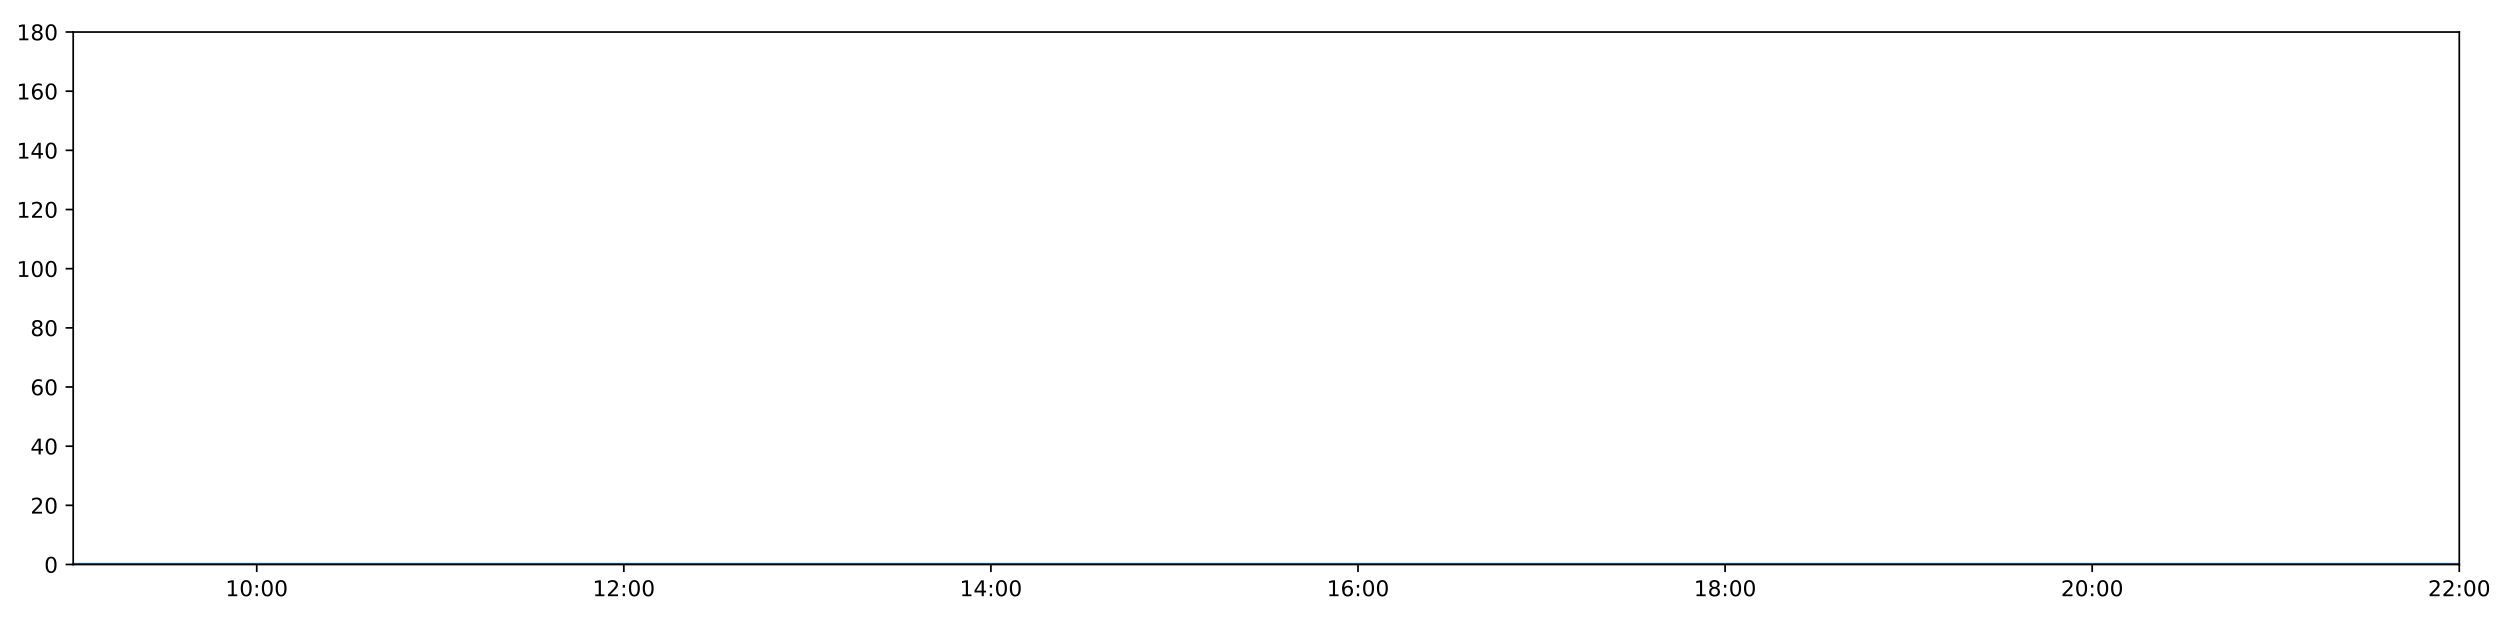
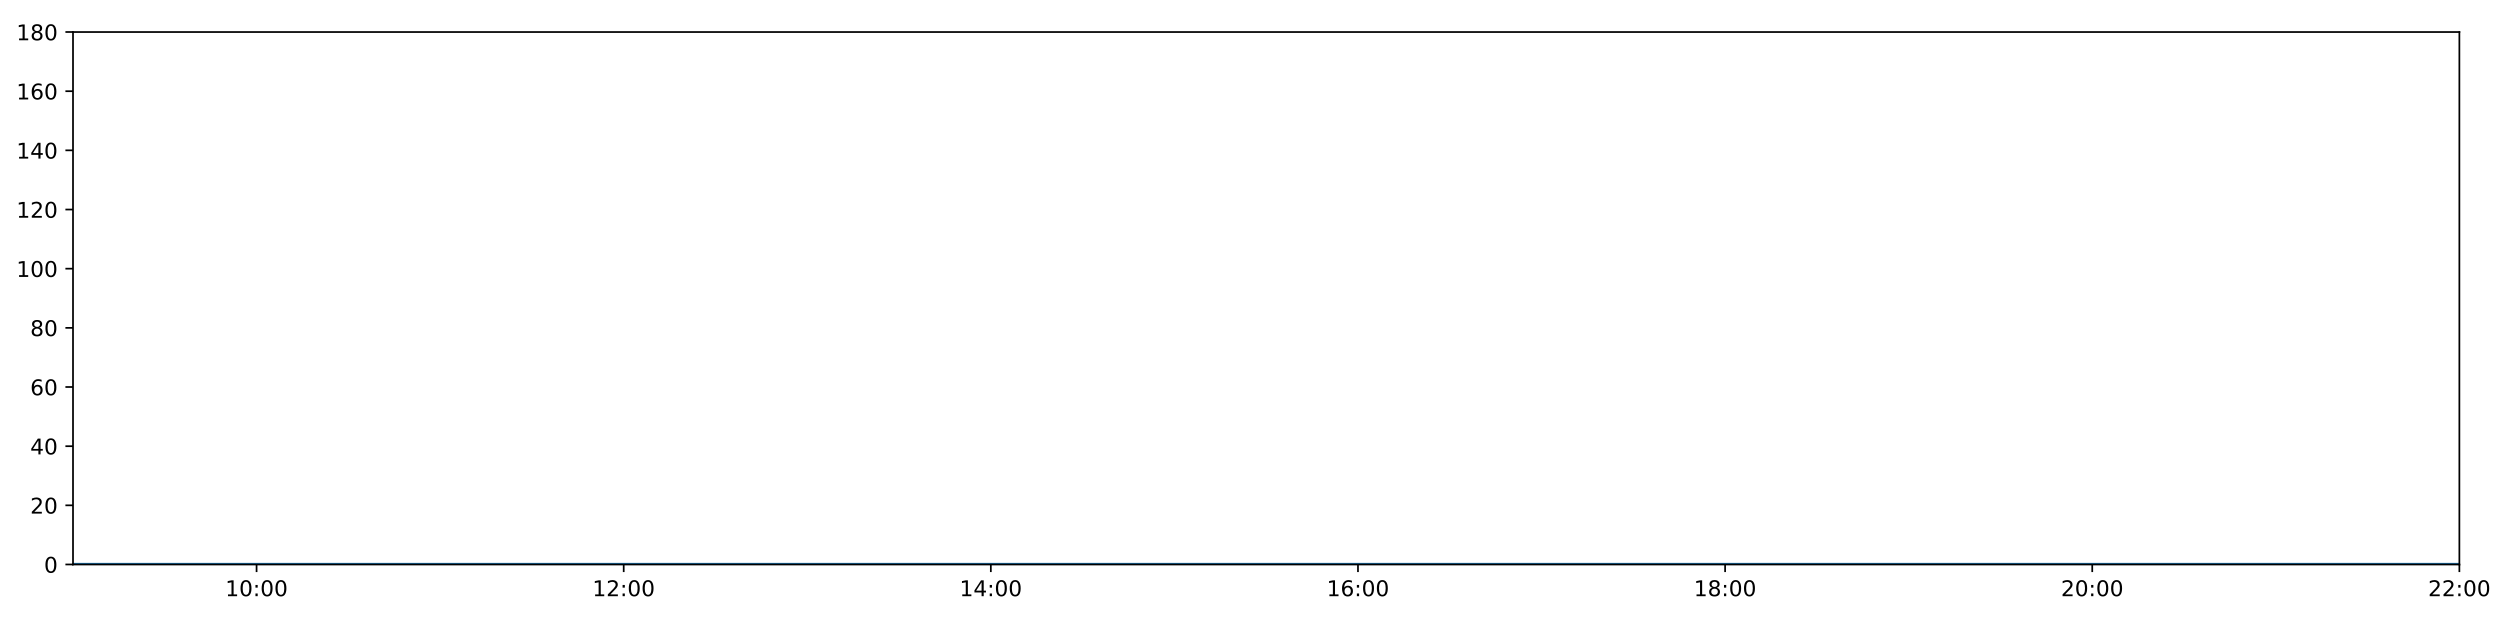
<svg xmlns="http://www.w3.org/2000/svg" xmlns:xlink="http://www.w3.org/1999/xlink" height="288pt" version="1.1" viewBox="0 0 1152 288" width="1152pt">
  <defs>
    <style type="text/css">
*{stroke-linecap:butt;stroke-linejoin:round;}
  </style>
  </defs>
  <g id="figure_1">
    <g id="patch_1">
      <path d="M 0 288  L 1152 288  L 1152 0  L 0 0  z " style="fill:#ffffff;" />
    </g>
    <g id="axes_1">
      <g id="patch_2">
-         <path d="M 33.73 260.12  L 1133.235 260.12  L 1133.235 14.76  L 33.73 14.76  z " style="fill:#ffffff;" />
+         <path d="M 33.64 260.12  L 1133.28 260.12  L 1133.28 14.76  L 33.64 14.76  z " style="fill:#ffffff;" />
      </g>
      <g id="matplotlib.axis_1">
        <g id="xtick_1">
          <g id="line2d_1">
            <defs>
-               <path d="M 0 0  L 0 3.5  " id="m5ceb154c2b" style="stroke:#000000;stroke-width:0.8;" />
-             </defs>
-             <g>
-               <use style="stroke:#000000;stroke-width:0.8;" x="118.307" xlink:href="#m5ceb154c2b" y="260.12" />
+               <path d="M 0 0  L 0 3.5  " id="mfdf04e5e7f" style="stroke:#000000;stroke-width:0.8;" />
+             </defs>
+             <g>
+               <use style="stroke:#000000;stroke-width:0.8;" x="118.228" xlink:href="#mfdf04e5e7f" y="260.12" />
            </g>
          </g>
          <g id="text_1">
            <defs>
              <path d="M 12.406 8.297  L 28.516 8.297  L 28.516 63.922  L 10.984 60.406  L 10.984 69.391  L 28.422 72.906  L 38.281 72.906  L 38.281 8.297  L 54.391 8.297  L 54.391 0  L 12.406 0  z " id="DejaVuSans-49" />
              <path d="M 31.781 66.406  Q 24.172 66.406 20.328 58.906  Q 16.5 51.422 16.5 36.375  Q 16.5 21.391 20.328 13.891  Q 24.172 6.391 31.781 6.391  Q 39.453 6.391 43.281 13.891  Q 47.125 21.391 47.125 36.375  Q 47.125 51.422 43.281 58.906  Q 39.453 66.406 31.781 66.406  z M 31.781 74.219  Q 44.047 74.219 50.516 64.516  Q 56.984 54.828 56.984 36.375  Q 56.984 17.969 50.516 8.266  Q 44.047 -1.422 31.781 -1.422  Q 19.531 -1.422 13.062 8.266  Q 6.594 17.969 6.594 36.375  Q 6.594 54.828 13.062 64.516  Q 19.531 74.219 31.781 74.219  z " id="DejaVuSans-48" />
              <path d="M 11.719 12.406  L 22.016 12.406  L 22.016 0  L 11.719 0  z M 11.719 51.703  L 22.016 51.703  L 22.016 39.312  L 11.719 39.312  z " id="DejaVuSans-58" />
            </defs>
-             <g transform="translate(103.8979 274.7184)scale(0.1 -0.1)">
+             <g transform="translate(103.8183 274.7184)scale(0.1 -0.1)">
              <use xlink:href="#DejaVuSans-49" />
              <use x="63.623" xlink:href="#DejaVuSans-48" />
              <use x="127.246" xlink:href="#DejaVuSans-58" />
              <use x="160.938" xlink:href="#DejaVuSans-48" />
              <use x="224.561" xlink:href="#DejaVuSans-48" />
            </g>
          </g>
        </g>
        <g id="xtick_2">
          <g id="line2d_2">
            <g>
-               <use style="stroke:#000000;stroke-width:0.8;" x="287.462" xlink:href="#m5ceb154c2b" y="260.12" />
+               <use style="stroke:#000000;stroke-width:0.8;" x="287.403" xlink:href="#mfdf04e5e7f" y="260.12" />
            </g>
          </g>
          <g id="text_2">
            <defs>
              <path d="M 19.188 8.297  L 53.609 8.297  L 53.609 0  L 7.328 0  L 7.328 8.297  Q 12.938 14.109 22.625 23.891  Q 32.328 33.688 34.812 36.531  Q 39.547 41.844 41.422 45.531  Q 43.312 49.219 43.312 52.781  Q 43.312 58.594 39.234 62.25  Q 35.156 65.922 28.609 65.922  Q 23.969 65.922 18.812 64.312  Q 13.672 62.703 7.812 59.422  L 7.812 69.391  Q 13.766 71.781 18.938 73  Q 24.125 74.219 28.422 74.219  Q 39.75 74.219 46.484 68.547  Q 53.219 62.891 53.219 53.422  Q 53.219 48.922 51.531 44.891  Q 49.859 40.875 45.406 35.406  Q 44.188 33.984 37.641 27.219  Q 31.109 20.453 19.188 8.297  z " id="DejaVuSans-50" />
            </defs>
-             <g transform="translate(273.0525 274.7184)scale(0.1 -0.1)">
+             <g transform="translate(272.9937 274.7184)scale(0.1 -0.1)">
              <use xlink:href="#DejaVuSans-49" />
              <use x="63.623" xlink:href="#DejaVuSans-50" />
              <use x="127.246" xlink:href="#DejaVuSans-58" />
              <use x="160.938" xlink:href="#DejaVuSans-48" />
              <use x="224.561" xlink:href="#DejaVuSans-48" />
            </g>
          </g>
        </g>
        <g id="xtick_3">
          <g id="line2d_3">
            <g>
-               <use style="stroke:#000000;stroke-width:0.8;" x="456.617" xlink:href="#m5ceb154c2b" y="260.12" />
+               <use style="stroke:#000000;stroke-width:0.8;" x="456.578" xlink:href="#mfdf04e5e7f" y="260.12" />
            </g>
          </g>
          <g id="text_3">
            <defs>
              <path d="M 37.797 64.312  L 12.891 25.391  L 37.797 25.391  z M 35.203 72.906  L 47.609 72.906  L 47.609 25.391  L 58.016 25.391  L 58.016 17.188  L 47.609 17.188  L 47.609 0  L 37.797 0  L 37.797 17.188  L 4.891 17.188  L 4.891 26.703  z " id="DejaVuSans-52" />
            </defs>
-             <g transform="translate(442.2072 274.7184)scale(0.1 -0.1)">
+             <g transform="translate(442.1691 274.7184)scale(0.1 -0.1)">
              <use xlink:href="#DejaVuSans-49" />
              <use x="63.623" xlink:href="#DejaVuSans-52" />
              <use x="127.246" xlink:href="#DejaVuSans-58" />
              <use x="160.938" xlink:href="#DejaVuSans-48" />
              <use x="224.561" xlink:href="#DejaVuSans-48" />
            </g>
          </g>
        </g>
        <g id="xtick_4">
          <g id="line2d_4">
            <g>
-               <use style="stroke:#000000;stroke-width:0.8;" x="625.771" xlink:href="#m5ceb154c2b" y="260.12" />
+               <use style="stroke:#000000;stroke-width:0.8;" x="625.754" xlink:href="#mfdf04e5e7f" y="260.12" />
            </g>
          </g>
          <g id="text_4">
            <defs>
              <path d="M 33.016 40.375  Q 26.375 40.375 22.484 35.828  Q 18.609 31.297 18.609 23.391  Q 18.609 15.531 22.484 10.953  Q 26.375 6.391 33.016 6.391  Q 39.656 6.391 43.531 10.953  Q 47.406 15.531 47.406 23.391  Q 47.406 31.297 43.531 35.828  Q 39.656 40.375 33.016 40.375  z M 52.594 71.297  L 52.594 62.312  Q 48.875 64.062 45.094 64.984  Q 41.312 65.922 37.594 65.922  Q 27.828 65.922 22.672 59.328  Q 17.531 52.734 16.797 39.406  Q 19.672 43.656 24.016 45.922  Q 28.375 48.188 33.594 48.188  Q 44.578 48.188 50.953 41.516  Q 57.328 34.859 57.328 23.391  Q 57.328 12.156 50.688 5.359  Q 44.047 -1.422 33.016 -1.422  Q 20.359 -1.422 13.672 8.266  Q 6.984 17.969 6.984 36.375  Q 6.984 53.656 15.188 63.938  Q 23.391 74.219 37.203 74.219  Q 40.922 74.219 44.703 73.484  Q 48.484 72.75 52.594 71.297  z " id="DejaVuSans-54" />
            </defs>
-             <g transform="translate(611.3618 274.7184)scale(0.1 -0.1)">
+             <g transform="translate(611.3445 274.7184)scale(0.1 -0.1)">
              <use xlink:href="#DejaVuSans-49" />
              <use x="63.623" xlink:href="#DejaVuSans-54" />
              <use x="127.246" xlink:href="#DejaVuSans-58" />
              <use x="160.938" xlink:href="#DejaVuSans-48" />
              <use x="224.561" xlink:href="#DejaVuSans-48" />
            </g>
          </g>
        </g>
        <g id="xtick_5">
          <g id="line2d_5">
            <g>
-               <use style="stroke:#000000;stroke-width:0.8;" x="794.926" xlink:href="#m5ceb154c2b" y="260.12" />
+               <use style="stroke:#000000;stroke-width:0.8;" x="794.929" xlink:href="#mfdf04e5e7f" y="260.12" />
            </g>
          </g>
          <g id="text_5">
            <defs>
              <path d="M 31.781 34.625  Q 24.75 34.625 20.719 30.859  Q 16.703 27.094 16.703 20.516  Q 16.703 13.922 20.719 10.156  Q 24.75 6.391 31.781 6.391  Q 38.812 6.391 42.859 10.172  Q 46.922 13.969 46.922 20.516  Q 46.922 27.094 42.891 30.859  Q 38.875 34.625 31.781 34.625  z M 21.922 38.812  Q 15.578 40.375 12.031 44.719  Q 8.5 49.078 8.5 55.328  Q 8.5 64.062 14.719 69.141  Q 20.953 74.219 31.781 74.219  Q 42.672 74.219 48.875 69.141  Q 55.078 64.062 55.078 55.328  Q 55.078 49.078 51.531 44.719  Q 48 40.375 41.703 38.812  Q 48.828 37.156 52.797 32.312  Q 56.781 27.484 56.781 20.516  Q 56.781 9.906 50.312 4.234  Q 43.844 -1.422 31.781 -1.422  Q 19.734 -1.422 13.25 4.234  Q 6.781 9.906 6.781 20.516  Q 6.781 27.484 10.781 32.312  Q 14.797 37.156 21.922 38.812  z M 18.312 54.391  Q 18.312 48.734 21.844 45.562  Q 25.391 42.391 31.781 42.391  Q 38.141 42.391 41.719 45.562  Q 45.312 48.734 45.312 54.391  Q 45.312 60.062 41.719 63.234  Q 38.141 66.406 31.781 66.406  Q 25.391 66.406 21.844 63.234  Q 18.312 60.062 18.312 54.391  z " id="DejaVuSans-56" />
            </defs>
-             <g transform="translate(780.5164 274.7184)scale(0.1 -0.1)">
+             <g transform="translate(780.5199 274.7184)scale(0.1 -0.1)">
              <use xlink:href="#DejaVuSans-49" />
              <use x="63.623" xlink:href="#DejaVuSans-56" />
              <use x="127.246" xlink:href="#DejaVuSans-58" />
              <use x="160.938" xlink:href="#DejaVuSans-48" />
              <use x="224.561" xlink:href="#DejaVuSans-48" />
            </g>
          </g>
        </g>
        <g id="xtick_6">
          <g id="line2d_6">
            <g>
-               <use style="stroke:#000000;stroke-width:0.8;" x="964.08" xlink:href="#m5ceb154c2b" y="260.12" />
+               <use style="stroke:#000000;stroke-width:0.8;" x="964.105" xlink:href="#mfdf04e5e7f" y="260.12" />
            </g>
          </g>
          <g id="text_6">
-             <g transform="translate(949.671 274.7184)scale(0.1 -0.1)">
+             <g transform="translate(949.6952 274.7184)scale(0.1 -0.1)">
              <use xlink:href="#DejaVuSans-50" />
              <use x="63.623" xlink:href="#DejaVuSans-48" />
              <use x="127.246" xlink:href="#DejaVuSans-58" />
              <use x="160.938" xlink:href="#DejaVuSans-48" />
              <use x="224.561" xlink:href="#DejaVuSans-48" />
            </g>
          </g>
        </g>
        <g id="xtick_7">
          <g id="line2d_7">
            <g>
-               <use style="stroke:#000000;stroke-width:0.8;" x="1133.235" xlink:href="#m5ceb154c2b" y="260.12" />
+               <use style="stroke:#000000;stroke-width:0.8;" x="1133.28" xlink:href="#mfdf04e5e7f" y="260.12" />
            </g>
          </g>
          <g id="text_7">
-             <g transform="translate(1118.826 274.7184)scale(0.1 -0.1)">
+             <g transform="translate(1118.871 274.7184)scale(0.1 -0.1)">
              <use xlink:href="#DejaVuSans-50" />
              <use x="63.623" xlink:href="#DejaVuSans-50" />
              <use x="127.246" xlink:href="#DejaVuSans-58" />
              <use x="160.938" xlink:href="#DejaVuSans-48" />
              <use x="224.561" xlink:href="#DejaVuSans-48" />
            </g>
          </g>
        </g>
      </g>
      <g id="matplotlib.axis_2">
        <g id="ytick_1">
          <g id="line2d_8">
            <defs>
-               <path d="M 0 0  L -3.5 0  " id="m84b6928f92" style="stroke:#000000;stroke-width:0.8;" />
-             </defs>
-             <g>
-               <use style="stroke:#000000;stroke-width:0.8;" x="33.73" xlink:href="#m84b6928f92" y="260.12" />
+               <path d="M 0 0  L -3.5 0  " id="me6cd94d964" style="stroke:#000000;stroke-width:0.8;" />
+             </defs>
+             <g>
+               <use style="stroke:#000000;stroke-width:0.8;" x="33.64" xlink:href="#me6cd94d964" y="260.12" />
            </g>
          </g>
          <g id="text_8">
-             <g transform="translate(20.3675 263.9192)scale(0.1 -0.1)">
+             <g transform="translate(20.2775 263.9192)scale(0.1 -0.1)">
              <use xlink:href="#DejaVuSans-48" />
            </g>
          </g>
        </g>
        <g id="ytick_2">
          <g id="line2d_9">
            <g>
-               <use style="stroke:#000000;stroke-width:0.8;" x="33.73" xlink:href="#m84b6928f92" y="232.858" />
+               <use style="stroke:#000000;stroke-width:0.8;" x="33.64" xlink:href="#me6cd94d964" y="232.858" />
            </g>
          </g>
          <g id="text_9">
-             <g transform="translate(14.005 236.657)scale(0.1 -0.1)">
+             <g transform="translate(13.915 236.657)scale(0.1 -0.1)">
              <use xlink:href="#DejaVuSans-50" />
              <use x="63.623" xlink:href="#DejaVuSans-48" />
            </g>
          </g>
        </g>
        <g id="ytick_3">
          <g id="line2d_10">
            <g>
-               <use style="stroke:#000000;stroke-width:0.8;" x="33.73" xlink:href="#m84b6928f92" y="205.596" />
+               <use style="stroke:#000000;stroke-width:0.8;" x="33.64" xlink:href="#me6cd94d964" y="205.596" />
            </g>
          </g>
          <g id="text_10">
-             <g transform="translate(14.005 209.3948)scale(0.1 -0.1)">
+             <g transform="translate(13.915 209.3948)scale(0.1 -0.1)">
              <use xlink:href="#DejaVuSans-52" />
              <use x="63.623" xlink:href="#DejaVuSans-48" />
            </g>
          </g>
        </g>
        <g id="ytick_4">
          <g id="line2d_11">
            <g>
-               <use style="stroke:#000000;stroke-width:0.8;" x="33.73" xlink:href="#m84b6928f92" y="178.333" />
+               <use style="stroke:#000000;stroke-width:0.8;" x="33.64" xlink:href="#me6cd94d964" y="178.333" />
            </g>
          </g>
          <g id="text_11">
-             <g transform="translate(14.005 182.1326)scale(0.1 -0.1)">
+             <g transform="translate(13.915 182.1326)scale(0.1 -0.1)">
              <use xlink:href="#DejaVuSans-54" />
              <use x="63.623" xlink:href="#DejaVuSans-48" />
            </g>
          </g>
        </g>
        <g id="ytick_5">
          <g id="line2d_12">
            <g>
-               <use style="stroke:#000000;stroke-width:0.8;" x="33.73" xlink:href="#m84b6928f92" y="151.071" />
+               <use style="stroke:#000000;stroke-width:0.8;" x="33.64" xlink:href="#me6cd94d964" y="151.071" />
            </g>
          </g>
          <g id="text_12">
-             <g transform="translate(14.005 154.8703)scale(0.1 -0.1)">
+             <g transform="translate(13.915 154.8703)scale(0.1 -0.1)">
              <use xlink:href="#DejaVuSans-56" />
              <use x="63.623" xlink:href="#DejaVuSans-48" />
            </g>
          </g>
        </g>
        <g id="ytick_6">
          <g id="line2d_13">
            <g>
-               <use style="stroke:#000000;stroke-width:0.8;" x="33.73" xlink:href="#m84b6928f92" y="123.809" />
+               <use style="stroke:#000000;stroke-width:0.8;" x="33.64" xlink:href="#me6cd94d964" y="123.809" />
            </g>
          </g>
          <g id="text_13">
-             <g transform="translate(7.6425 127.6081)scale(0.1 -0.1)">
+             <g transform="translate(7.5525 127.6081)scale(0.1 -0.1)">
              <use xlink:href="#DejaVuSans-49" />
              <use x="63.623" xlink:href="#DejaVuSans-48" />
              <use x="127.246" xlink:href="#DejaVuSans-48" />
            </g>
          </g>
        </g>
        <g id="ytick_7">
          <g id="line2d_14">
            <g>
-               <use style="stroke:#000000;stroke-width:0.8;" x="33.73" xlink:href="#m84b6928f92" y="96.547" />
+               <use style="stroke:#000000;stroke-width:0.8;" x="33.64" xlink:href="#me6cd94d964" y="96.547" />
            </g>
          </g>
          <g id="text_14">
-             <g transform="translate(7.6425 100.3459)scale(0.1 -0.1)">
+             <g transform="translate(7.5525 100.3459)scale(0.1 -0.1)">
              <use xlink:href="#DejaVuSans-49" />
              <use x="63.623" xlink:href="#DejaVuSans-50" />
              <use x="127.246" xlink:href="#DejaVuSans-48" />
            </g>
          </g>
        </g>
        <g id="ytick_8">
          <g id="line2d_15">
            <g>
-               <use style="stroke:#000000;stroke-width:0.8;" x="33.73" xlink:href="#m84b6928f92" y="69.284" />
+               <use style="stroke:#000000;stroke-width:0.8;" x="33.64" xlink:href="#me6cd94d964" y="69.284" />
            </g>
          </g>
          <g id="text_15">
-             <g transform="translate(7.6425 73.08366)scale(0.1 -0.1)">
+             <g transform="translate(7.5525 73.08366)scale(0.1 -0.1)">
              <use xlink:href="#DejaVuSans-49" />
              <use x="63.623" xlink:href="#DejaVuSans-52" />
              <use x="127.246" xlink:href="#DejaVuSans-48" />
            </g>
          </g>
        </g>
        <g id="ytick_9">
          <g id="line2d_16">
            <g>
-               <use style="stroke:#000000;stroke-width:0.8;" x="33.73" xlink:href="#m84b6928f92" y="42.022" />
+               <use style="stroke:#000000;stroke-width:0.8;" x="33.64" xlink:href="#me6cd94d964" y="42.022" />
            </g>
          </g>
          <g id="text_16">
-             <g transform="translate(7.6425 45.82144)scale(0.1 -0.1)">
+             <g transform="translate(7.5525 45.82144)scale(0.1 -0.1)">
              <use xlink:href="#DejaVuSans-49" />
              <use x="63.623" xlink:href="#DejaVuSans-54" />
              <use x="127.246" xlink:href="#DejaVuSans-48" />
            </g>
          </g>
        </g>
        <g id="ytick_10">
          <g id="line2d_17">
            <g>
-               <use style="stroke:#000000;stroke-width:0.8;" x="33.73" xlink:href="#m84b6928f92" y="14.76" />
+               <use style="stroke:#000000;stroke-width:0.8;" x="33.64" xlink:href="#me6cd94d964" y="14.76" />
            </g>
          </g>
          <g id="text_17">
-             <g transform="translate(7.6425 18.55922)scale(0.1 -0.1)">
+             <g transform="translate(7.5525 18.55922)scale(0.1 -0.1)">
              <use xlink:href="#DejaVuSans-49" />
              <use x="63.623" xlink:href="#DejaVuSans-56" />
              <use x="127.246" xlink:href="#DejaVuSans-48" />
            </g>
          </g>
        </g>
      </g>
      <g id="line2d_18">
-         <path clip-path="url(#p8adeab2d02)" d="M 33.73 260.12  L 118.307 260.12  L 202.885 260.12  L 287.462 260.12  L 372.039 260.12  L 456.617 260.12  L 541.194 260.12  L 625.771 260.12  L 710.348 260.12  L 794.926 260.12  L 879.503 260.12  L 964.08 260.12  L 1048.658 260.12  L 1133.235 260.12  " style="fill:none;stroke:#1f77b4;stroke-linecap:square;stroke-width:1.5;" />
+         <path clip-path="url(#pcc540dc8e9)" d="M 33.64 260.12  L 118.228 260.12  L 202.815 260.12  L 287.403 260.12  L 371.991 260.12  L 456.578 260.12  L 541.166 260.12  L 625.754 260.12  L 710.342 260.12  L 794.929 260.12  L 879.517 260.12  L 964.105 260.12  L 1048.692 260.12  L 1133.28 260.12  " style="fill:none;stroke:#1f77b4;stroke-linecap:square;stroke-width:1.5;" />
      </g>
      <g id="patch_3">
-         <path d="M 33.73 260.12  L 33.73 14.76  " style="fill:none;stroke:#000000;stroke-linecap:square;stroke-linejoin:miter;stroke-width:0.8;" />
+         <path d="M 33.64 260.12  L 33.64 14.76  " style="fill:none;stroke:#000000;stroke-linecap:square;stroke-linejoin:miter;stroke-width:0.8;" />
      </g>
      <g id="patch_4">
-         <path d="M 1133.235 260.12  L 1133.235 14.76  " style="fill:none;stroke:#000000;stroke-linecap:square;stroke-linejoin:miter;stroke-width:0.8;" />
+         <path d="M 1133.28 260.12  L 1133.28 14.76  " style="fill:none;stroke:#000000;stroke-linecap:square;stroke-linejoin:miter;stroke-width:0.8;" />
      </g>
      <g id="patch_5">
-         <path d="M 33.73 260.12  L 1133.235 260.12  " style="fill:none;stroke:#000000;stroke-linecap:square;stroke-linejoin:miter;stroke-width:0.8;" />
+         <path d="M 33.64 260.12  L 1133.28 260.12  " style="fill:none;stroke:#000000;stroke-linecap:square;stroke-linejoin:miter;stroke-width:0.8;" />
      </g>
      <g id="patch_6">
-         <path d="M 33.73 14.76  L 1133.235 14.76  " style="fill:none;stroke:#000000;stroke-linecap:square;stroke-linejoin:miter;stroke-width:0.8;" />
+         <path d="M 33.64 14.76  L 1133.28 14.76  " style="fill:none;stroke:#000000;stroke-linecap:square;stroke-linejoin:miter;stroke-width:0.8;" />
      </g>
    </g>
  </g>
  <defs>
-     <clipPath id="p8adeab2d02">
-       <rect height="245.36" width="1099.505" x="33.73" y="14.76" />
+     <clipPath id="pcc540dc8e9">
+       <rect height="245.36" width="1099.64" x="33.64" y="14.76" />
    </clipPath>
  </defs>
</svg>
